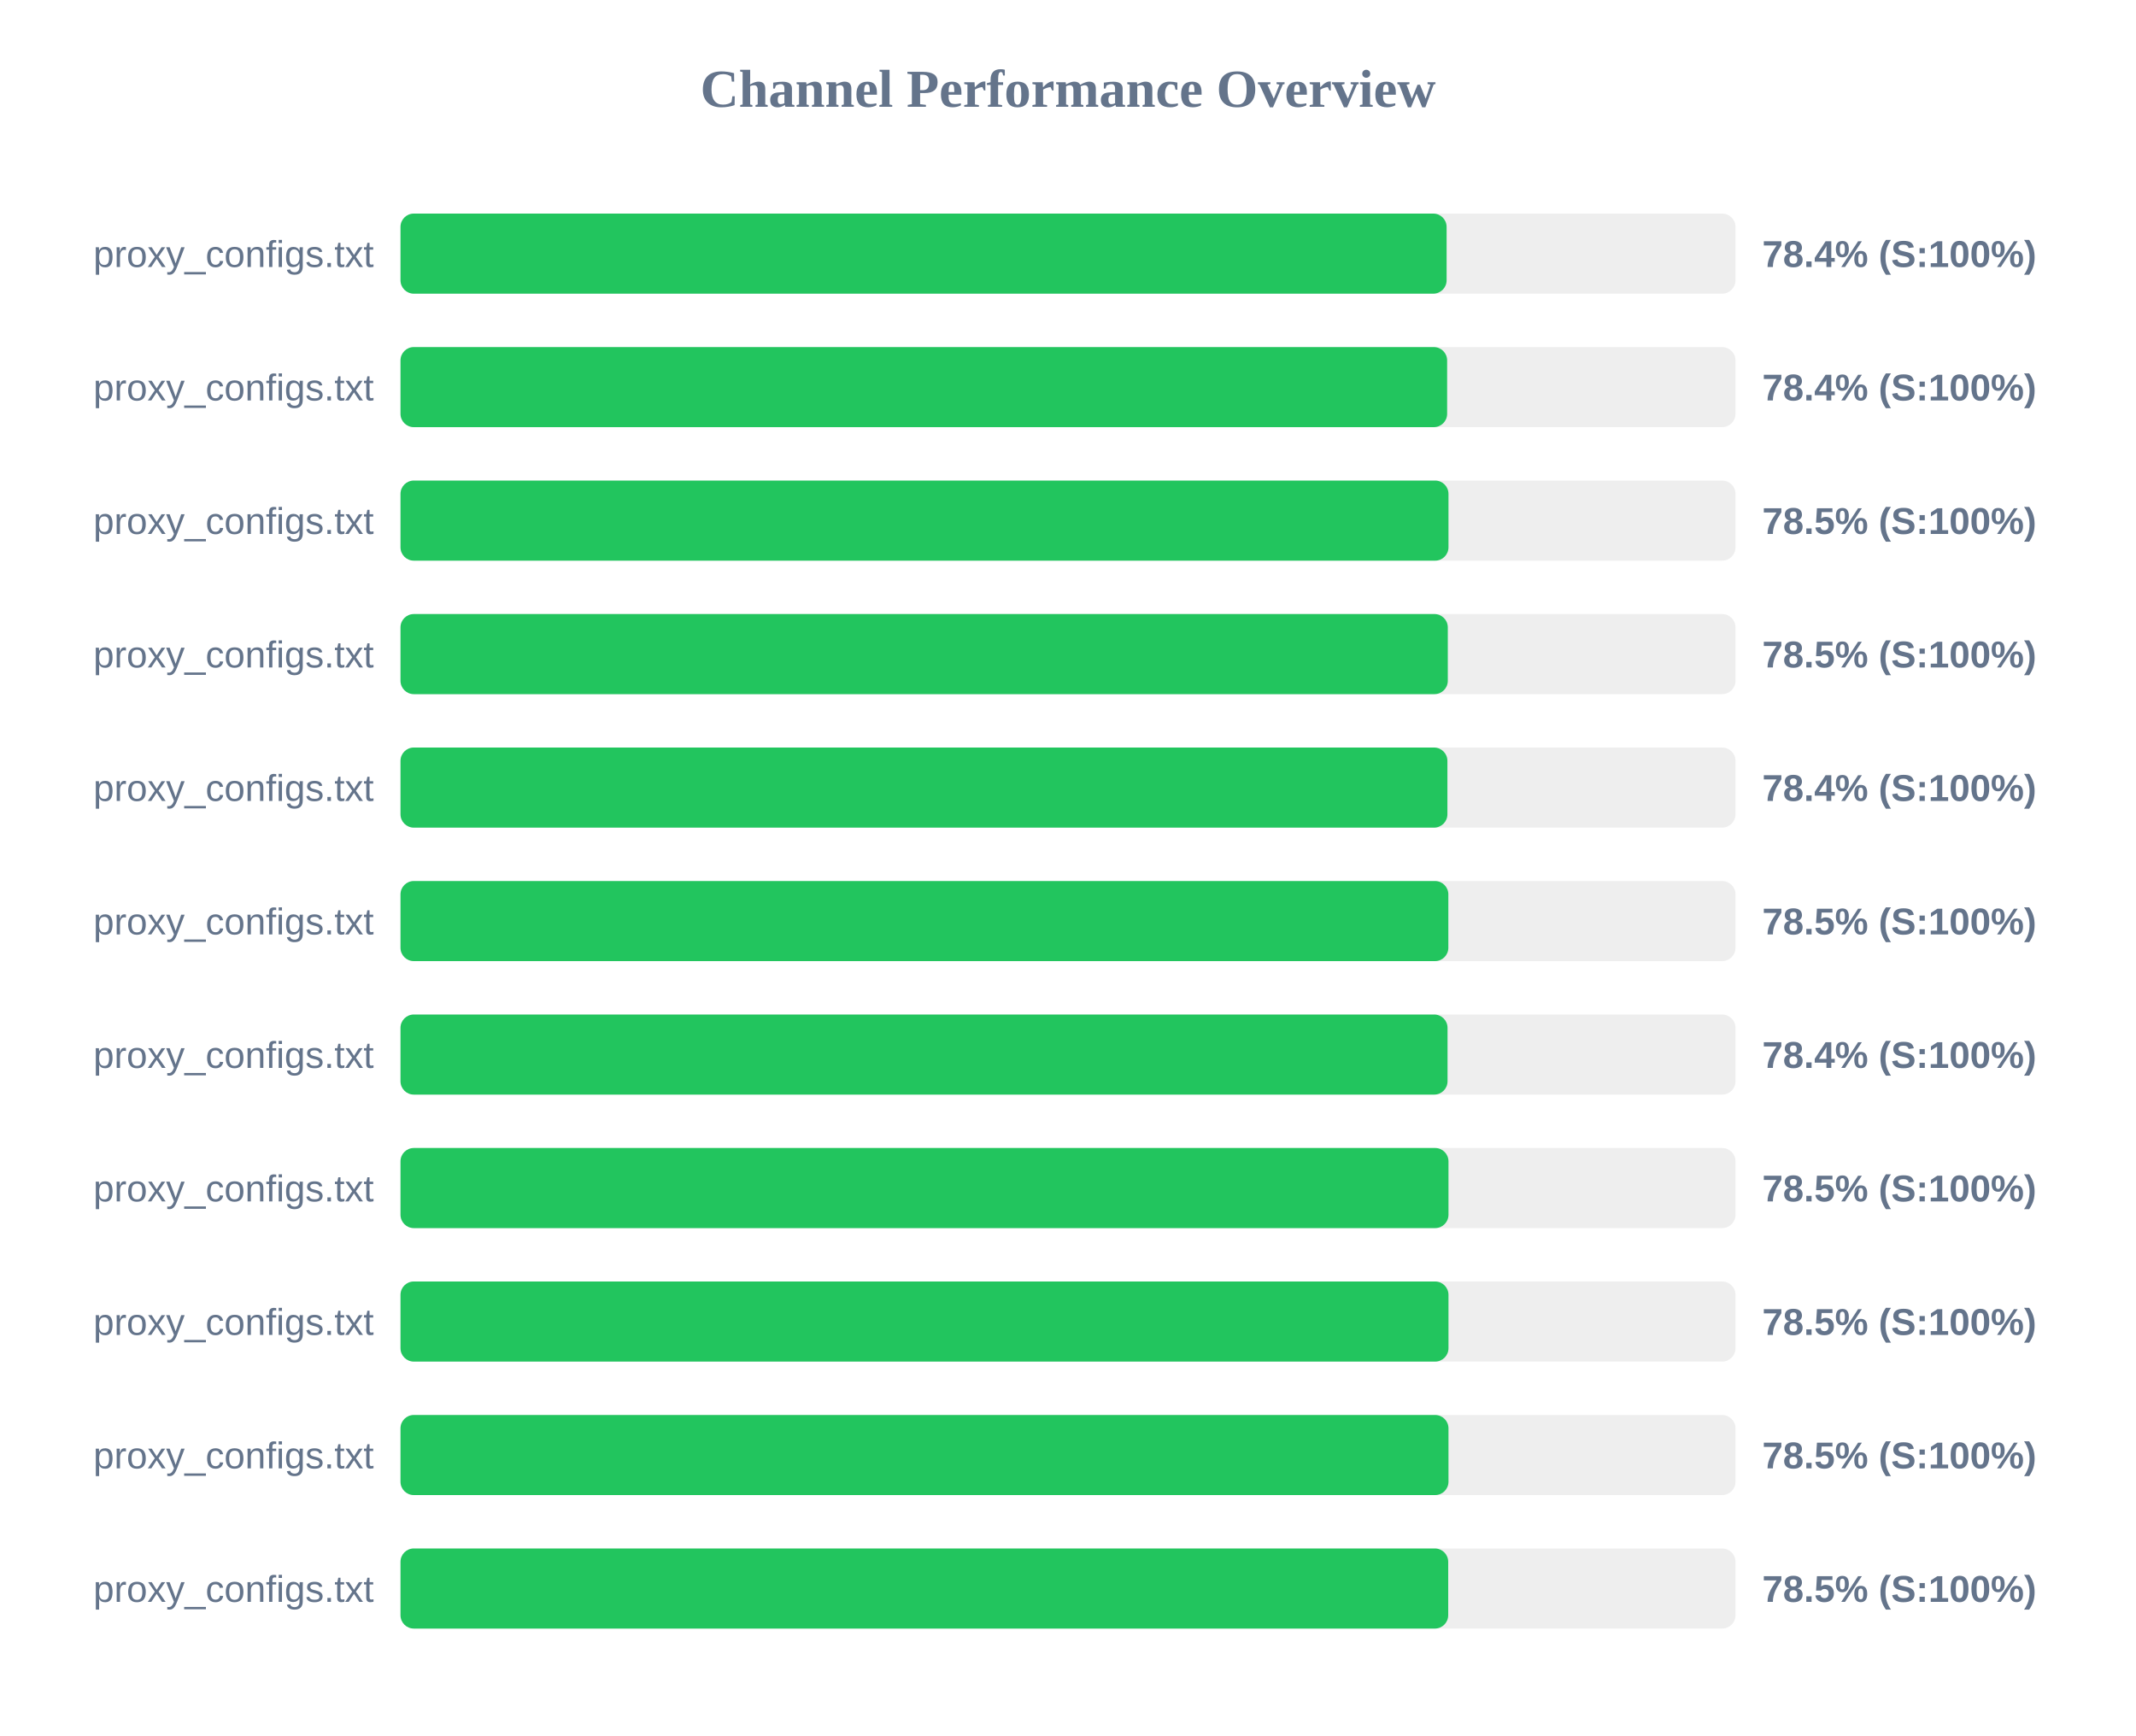
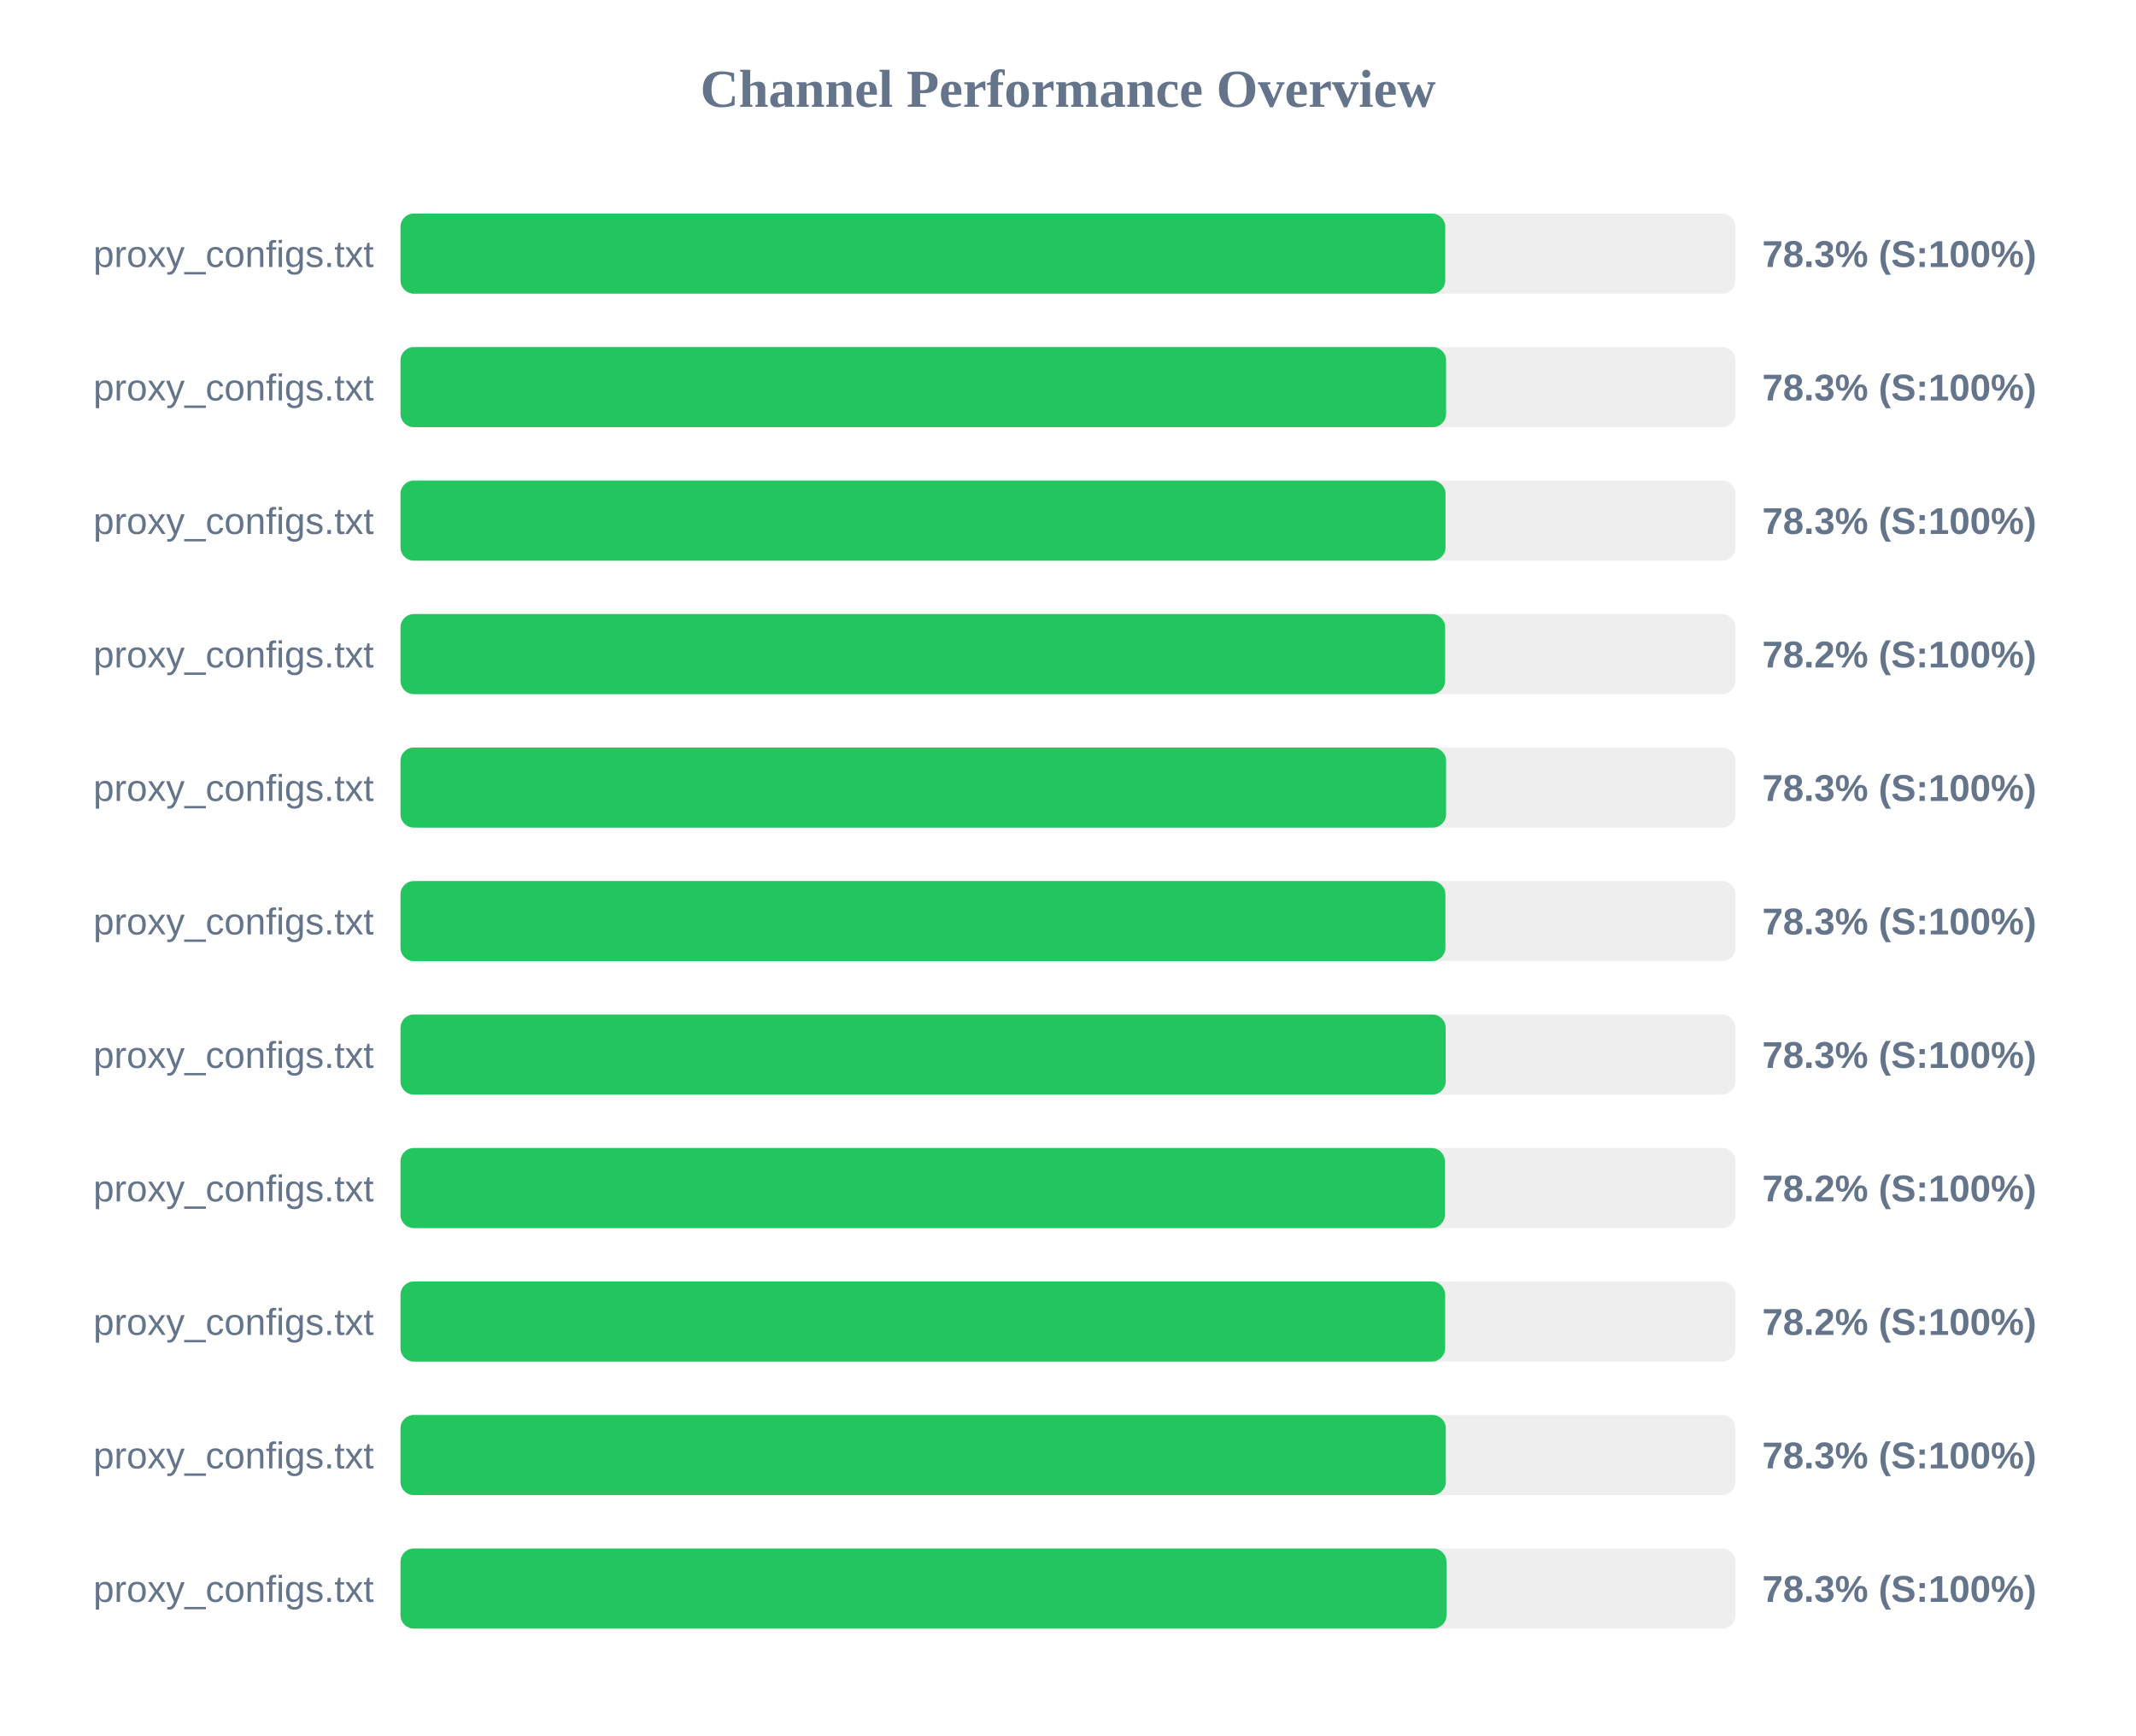
<svg xmlns="http://www.w3.org/2000/svg" width="800" height="650" version="1.1">
  <style>
        .row { font: 14px Arial; fill: #64748b; }
        .score { font: bold 14px Arial; fill: #64748b; }
    </style>
  <text x="400" y="40" text-anchor="middle" font-size="20px" font-weight="bold" fill="#64748b">Channel Performance Overview</text>
  <rect x="150" y="80" width="500" height="30" fill="#eee" rx="5" />
-   <rect x="150" y="80" width="391.8" height="30" fill="#22c55e" rx="5" />
+   <rect x="150" y="80" width="391.3" height="30" fill="#22c55e" rx="5" />
  <text x="140" y="100" text-anchor="end" class="row">proxy_configs.txt</text>
-   <text x="660" y="100" text-anchor="start" class="score">78.4% (S:100%)</text>
+   <text x="660" y="100" text-anchor="start" class="score">78.3% (S:100%)</text>
  <rect x="150" y="130" width="500" height="30" fill="#eee" rx="5" />
-   <rect x="150" y="130" width="392.0" height="30" fill="#22c55e" rx="5" />
+   <rect x="150" y="130" width="391.6" height="30" fill="#22c55e" rx="5" />
  <text x="140" y="150" text-anchor="end" class="row">proxy_configs.txt</text>
-   <text x="660" y="150" text-anchor="start" class="score">78.4% (S:100%)</text>
+   <text x="660" y="150" text-anchor="start" class="score">78.3% (S:100%)</text>
  <rect x="150" y="180" width="500" height="30" fill="#eee" rx="5" />
-   <rect x="150" y="180" width="392.5" height="30" fill="#22c55e" rx="5" />
+   <rect x="150" y="180" width="391.4" height="30" fill="#22c55e" rx="5" />
  <text x="140" y="200" text-anchor="end" class="row">proxy_configs.txt</text>
-   <text x="660" y="200" text-anchor="start" class="score">78.5% (S:100%)</text>
+   <text x="660" y="200" text-anchor="start" class="score">78.3% (S:100%)</text>
  <rect x="150" y="230" width="500" height="30" fill="#eee" rx="5" />
-   <rect x="150" y="230" width="392.25" height="30" fill="#22c55e" rx="5" />
+   <rect x="150" y="230" width="391.25" height="30" fill="#22c55e" rx="5" />
  <text x="140" y="250" text-anchor="end" class="row">proxy_configs.txt</text>
-   <text x="660" y="250" text-anchor="start" class="score">78.5% (S:100%)</text>
+   <text x="660" y="250" text-anchor="start" class="score">78.2% (S:100%)</text>
  <rect x="150" y="280" width="500" height="30" fill="#eee" rx="5" />
-   <rect x="150" y="280" width="392.1" height="30" fill="#22c55e" rx="5" />
+   <rect x="150" y="280" width="391.6" height="30" fill="#22c55e" rx="5" />
  <text x="140" y="300" text-anchor="end" class="row">proxy_configs.txt</text>
-   <text x="660" y="300" text-anchor="start" class="score">78.4% (S:100%)</text>
+   <text x="660" y="300" text-anchor="start" class="score">78.3% (S:100%)</text>
  <rect x="150" y="330" width="500" height="30" fill="#eee" rx="5" />
-   <rect x="150" y="330" width="392.45" height="30" fill="#22c55e" rx="5" />
+   <rect x="150" y="330" width="391.35" height="30" fill="#22c55e" rx="5" />
  <text x="140" y="350" text-anchor="end" class="row">proxy_configs.txt</text>
-   <text x="660" y="350" text-anchor="start" class="score">78.5% (S:100%)</text>
+   <text x="660" y="350" text-anchor="start" class="score">78.3% (S:100%)</text>
  <rect x="150" y="380" width="500" height="30" fill="#eee" rx="5" />
-   <rect x="150" y="380" width="392.15" height="30" fill="#22c55e" rx="5" />
+   <rect x="150" y="380" width="391.45" height="30" fill="#22c55e" rx="5" />
  <text x="140" y="400" text-anchor="end" class="row">proxy_configs.txt</text>
-   <text x="660" y="400" text-anchor="start" class="score">78.4% (S:100%)</text>
+   <text x="660" y="400" text-anchor="start" class="score">78.3% (S:100%)</text>
  <rect x="150" y="430" width="500" height="30" fill="#eee" rx="5" />
-   <rect x="150" y="430" width="392.5" height="30" fill="#22c55e" rx="5" />
+   <rect x="150" y="430" width="391.15" height="30" fill="#22c55e" rx="5" />
  <text x="140" y="450" text-anchor="end" class="row">proxy_configs.txt</text>
-   <text x="660" y="450" text-anchor="start" class="score">78.5% (S:100%)</text>
+   <text x="660" y="450" text-anchor="start" class="score">78.2% (S:100%)</text>
  <rect x="150" y="480" width="500" height="30" fill="#eee" rx="5" />
-   <rect x="150" y="480" width="392.5" height="30" fill="#22c55e" rx="5" />
+   <rect x="150" y="480" width="391.25" height="30" fill="#22c55e" rx="5" />
  <text x="140" y="500" text-anchor="end" class="row">proxy_configs.txt</text>
-   <text x="660" y="500" text-anchor="start" class="score">78.5% (S:100%)</text>
+   <text x="660" y="500" text-anchor="start" class="score">78.2% (S:100%)</text>
  <rect x="150" y="530" width="500" height="30" fill="#eee" rx="5" />
-   <rect x="150" y="530" width="392.5" height="30" fill="#22c55e" rx="5" />
+   <rect x="150" y="530" width="391.5" height="30" fill="#22c55e" rx="5" />
  <text x="140" y="550" text-anchor="end" class="row">proxy_configs.txt</text>
-   <text x="660" y="550" text-anchor="start" class="score">78.5% (S:100%)</text>
+   <text x="660" y="550" text-anchor="start" class="score">78.3% (S:100%)</text>
  <rect x="150" y="580" width="500" height="30" fill="#eee" rx="5" />
-   <rect x="150" y="580" width="392.4" height="30" fill="#22c55e" rx="5" />
+   <rect x="150" y="580" width="391.75" height="30" fill="#22c55e" rx="5" />
  <text x="140" y="600" text-anchor="end" class="row">proxy_configs.txt</text>
-   <text x="660" y="600" text-anchor="start" class="score">78.5% (S:100%)</text>
+   <text x="660" y="600" text-anchor="start" class="score">78.3% (S:100%)</text>
</svg>
